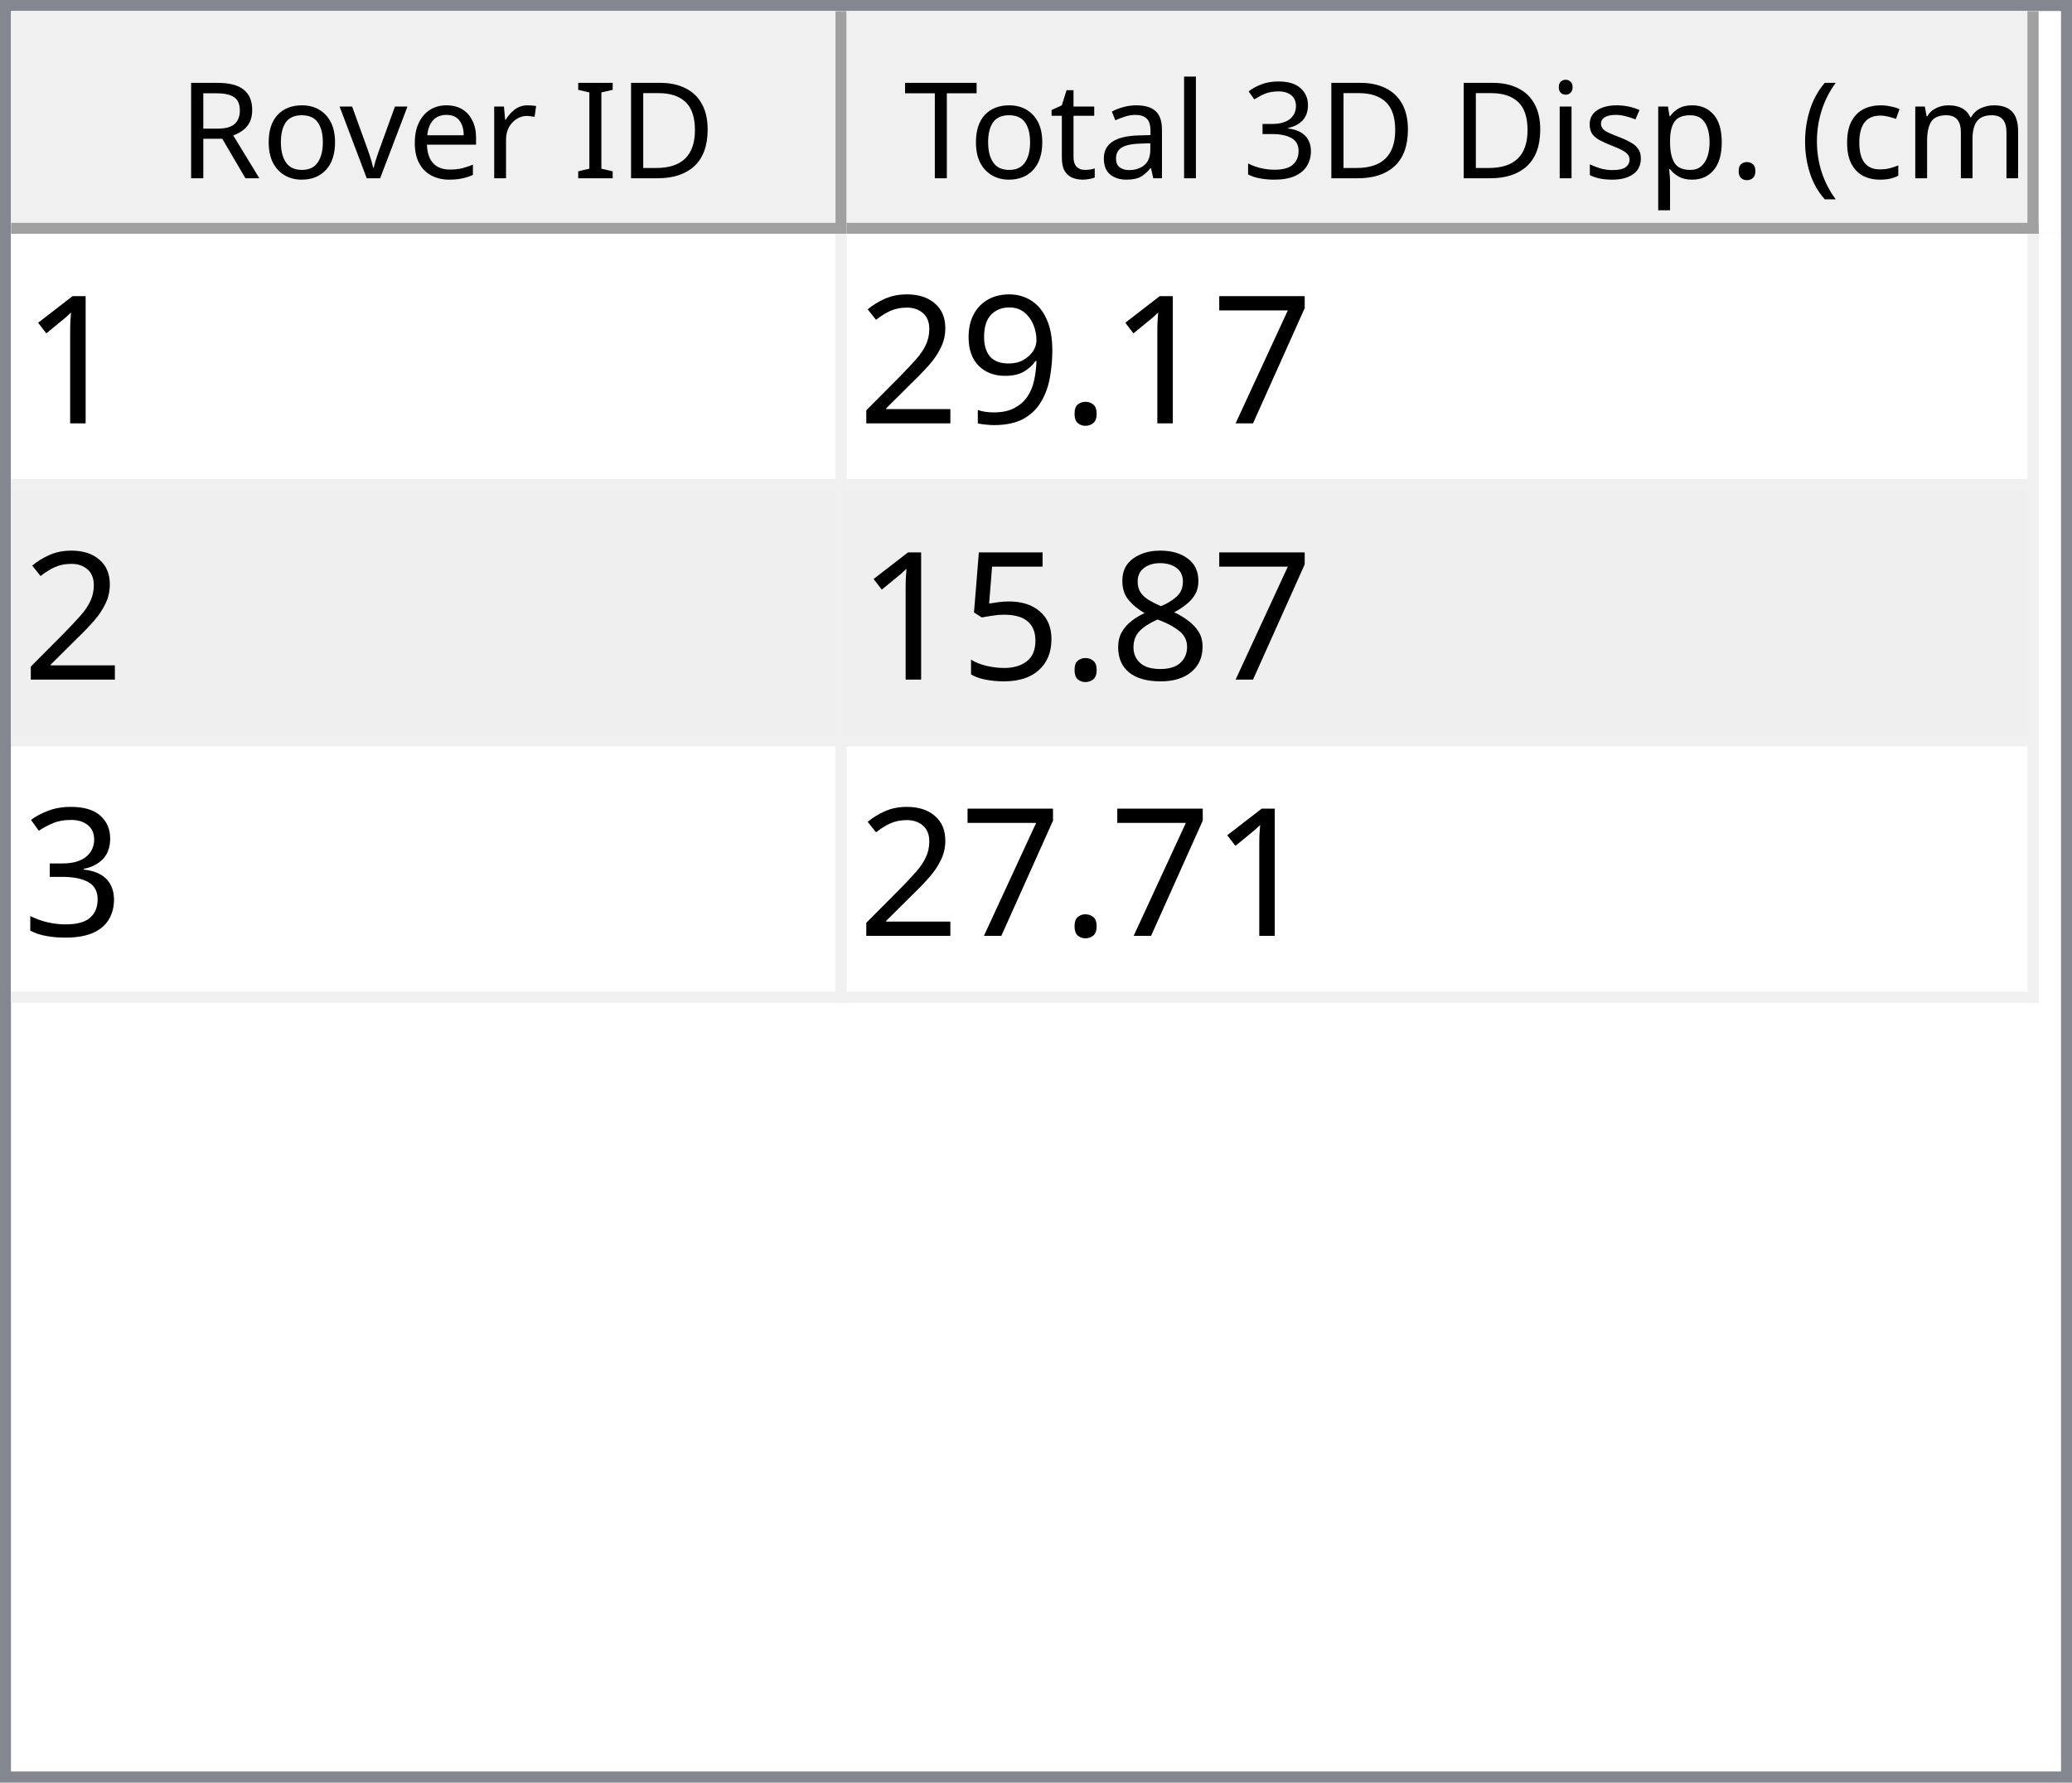
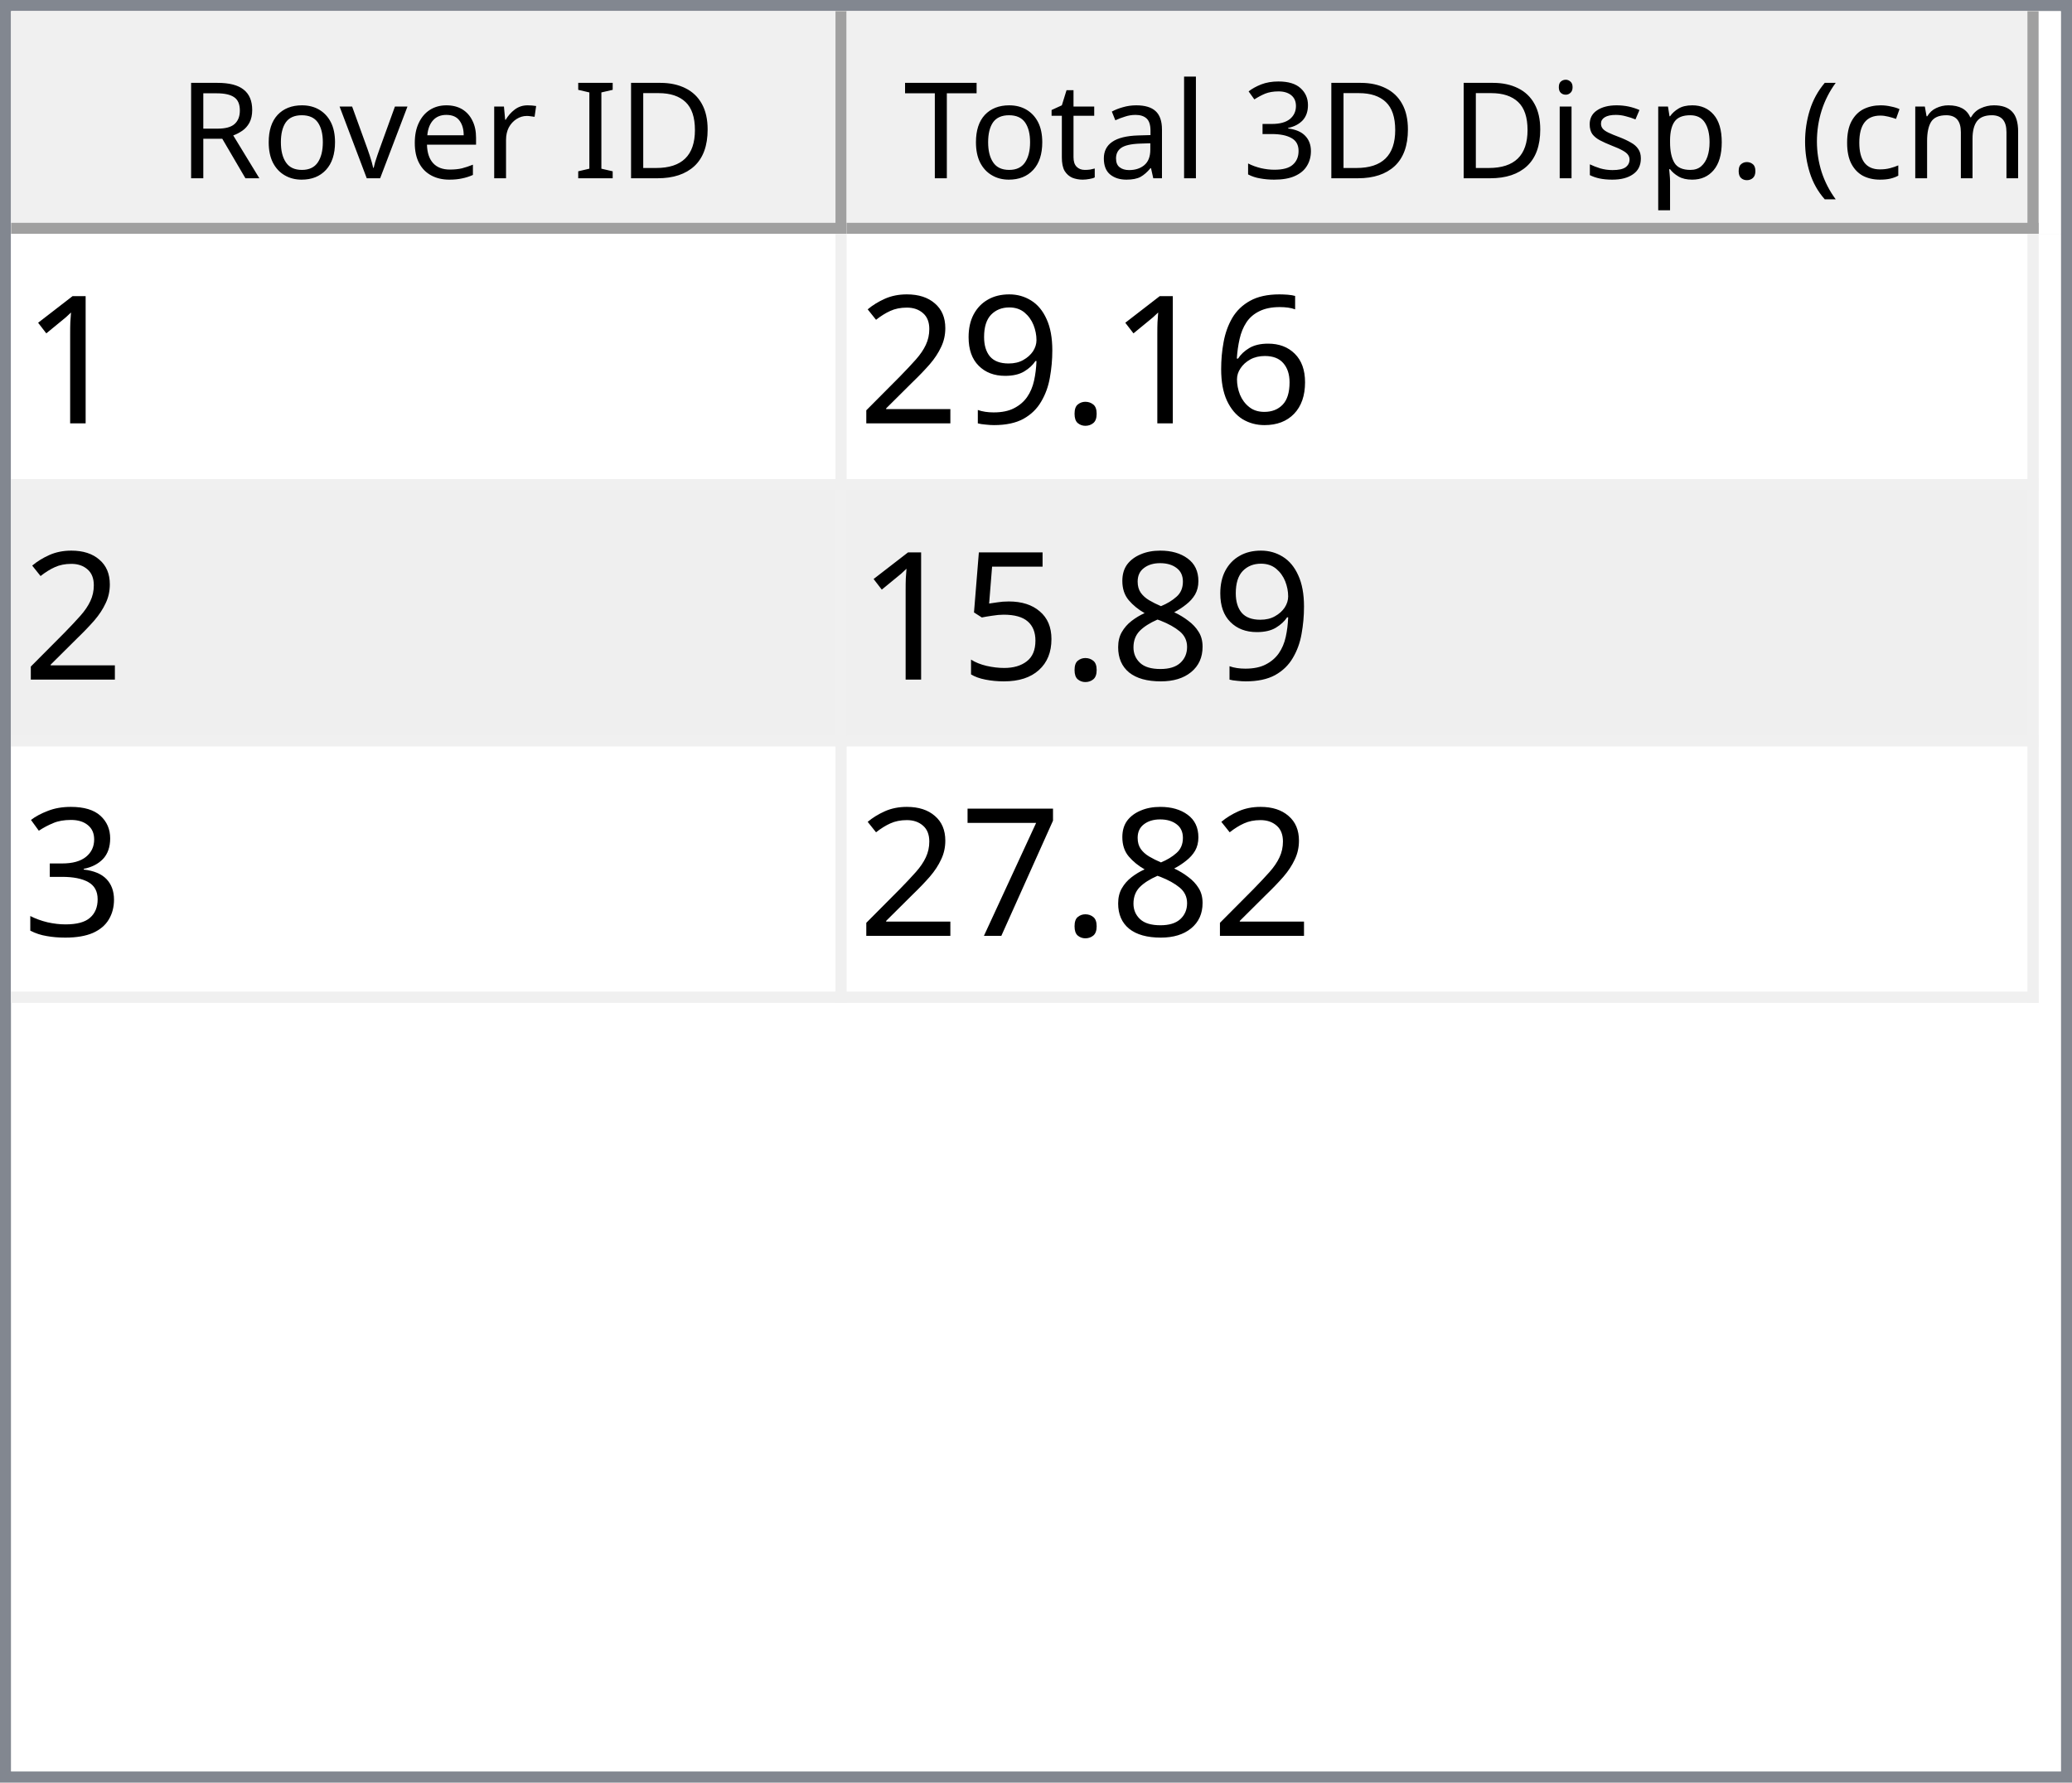
<svg xmlns="http://www.w3.org/2000/svg" style="fill-opacity:1; color-rendering:auto; color-interpolation:auto; text-rendering:auto; stroke:black; stroke-linecap:square; stroke-miterlimit:10; shape-rendering:auto; stroke-opacity:1; fill:black; stroke-dasharray:none; font-weight:normal; stroke-width:1; font-family:'Dialog'; font-style:normal; stroke-linejoin:miter; font-size:12px; stroke-dashoffset:0; image-rendering:auto;" width="186" height="160">
  <defs id="genericDefs" />
  <g>
    <defs id="defs1">
      <clipPath clipPathUnits="userSpaceOnUse" id="clipPath1">
        <path d="M0 0 L186 0 L186 160 L0 160 L0 0 Z" />
      </clipPath>
      <clipPath clipPathUnits="userSpaceOnUse" id="clipPath2">
        <path d="M0 0 L0 160 L186 160 L186 0 Z" />
      </clipPath>
      <clipPath clipPathUnits="userSpaceOnUse" id="clipPath3">
        <path d="M0 0 L0 20 L184 20 L184 0 Z" />
      </clipPath>
      <clipPath clipPathUnits="userSpaceOnUse" id="clipPath4">
        <path d="M0 0 L0 20 L75 20 L75 0 Z" />
      </clipPath>
      <clipPath clipPathUnits="userSpaceOnUse" id="clipPath5">
        <path d="M1 1 L1 19 L74 19 L74 1 Z" />
      </clipPath>
      <clipPath clipPathUnits="userSpaceOnUse" id="clipPath6">
        <path d="M0 0 L0 18 L73 18 L73 0 Z" />
      </clipPath>
      <clipPath clipPathUnits="userSpaceOnUse" id="clipPath7">
        <path d="M-0.5 -0.5 L-0.5 19.5 L74.5 19.5 L74.5 -0.5 Z" />
      </clipPath>
      <clipPath clipPathUnits="userSpaceOnUse" id="clipPath8">
        <path d="M0 0 L0 20 L107 20 L107 0 Z" />
      </clipPath>
      <clipPath clipPathUnits="userSpaceOnUse" id="clipPath9">
        <path d="M1 1 L1 19 L106 19 L106 1 Z" />
      </clipPath>
      <clipPath clipPathUnits="userSpaceOnUse" id="clipPath10">
        <path d="M0 0 L0 18 L105 18 L105 0 Z" />
      </clipPath>
      <clipPath clipPathUnits="userSpaceOnUse" id="clipPath11">
        <path d="M-0.5 -0.5 L-0.5 19.5 L106.5 19.5 L106.5 -0.5 Z" />
      </clipPath>
      <clipPath clipPathUnits="userSpaceOnUse" id="clipPath12">
        <path d="M0 0 L0 138 L184 138 L184 0 Z" />
      </clipPath>
      <clipPath clipPathUnits="userSpaceOnUse" id="clipPath13">
        <path d="M0 0 L0 69 L182 69 L182 0 Z" />
      </clipPath>
      <clipPath clipPathUnits="userSpaceOnUse" id="clipPath14">
        <path d="M-0.5 -0.5 L-0.5 68.5 L181.5 68.5 L181.5 -0.5 Z" />
      </clipPath>
      <clipPath clipPathUnits="userSpaceOnUse" id="clipPath15">
        <path d="M0 0 L0 22 L74 22 L74 0 Z" />
      </clipPath>
      <clipPath clipPathUnits="userSpaceOnUse" id="clipPath16">
        <path d="M0 0 L0 22 L106 22 L106 0 Z" />
      </clipPath>
      <font horiz-adv-x="64.551" id="font1">
        <font-face ascent="107.91" descent="25.098" units-per-em="100" style="font-style:normal; font-family:Segoe UI; font-weight:normal;" />
        <missing-glyph horiz-adv-x="64.551" d="M8.109 0 L8.109 68.266 L56.453 68.266 L56.453 0 L8.109 0 ZM15.328 7.234 L49.219 7.234 L49.219 61.031 L15.328 61.031 L15.328 7.234 Z" />
        <glyph unicode="D" horiz-adv-x="70.117" d="M9.188 0 L9.188 70.016 L28.516 70.016 Q65.531 70.016 65.531 35.891 Q65.531 19.672 55.25 9.836 Q44.969 0 27.734 0 L9.188 0 ZM17.391 62.594 L17.391 7.422 L27.828 7.422 Q41.609 7.422 49.273 14.797 Q56.938 22.172 56.938 35.688 Q56.938 62.594 28.328 62.594 L17.391 62.594 Z" />
        <glyph unicode="I" horiz-adv-x="26.611" d="M17.391 0 L9.188 0 L9.188 70.016 L17.391 70.016 L17.391 0 Z" />
        <glyph unicode=" " horiz-adv-x="27.393" d="" />
        <glyph unicode="r" horiz-adv-x="34.766" d="M34.188 41.891 Q32.078 43.5 28.125 43.5 Q23 43.5 19.555 38.672 Q16.109 33.844 16.109 25.484 L16.109 0 L8.109 0 L8.109 50 L16.109 50 L16.109 39.703 L16.312 39.703 Q18.016 44.969 21.531 47.922 Q25.047 50.875 29.391 50.875 Q32.516 50.875 34.188 50.203 L34.188 41.891 Z" />
        <glyph unicode="e" horiz-adv-x="52.295" d="M48.297 23 L12.984 23 Q13.188 14.656 17.484 10.109 Q21.781 5.562 29.297 5.562 Q37.75 5.562 44.828 11.141 L44.828 3.609 Q38.234 -1.172 27.391 -1.172 Q16.797 -1.172 10.742 5.641 Q4.688 12.453 4.688 24.812 Q4.688 36.469 11.305 43.82 Q17.922 51.172 27.734 51.172 Q37.547 51.172 42.922 44.828 Q48.297 38.484 48.297 27.203 L48.297 23 ZM40.094 29.781 Q40.047 36.719 36.75 40.578 Q33.453 44.438 27.594 44.438 Q21.922 44.438 17.969 40.383 Q14.016 36.328 13.094 29.781 L40.094 29.781 Z" />
        <glyph unicode="v" horiz-adv-x="47.9" d="M47.406 50 L27.484 0 L19.625 0 L0.688 50 L9.469 50 L22.172 13.672 Q23.578 9.672 23.922 6.688 L24.125 6.688 Q24.609 10.453 25.688 13.484 L38.969 50 L47.406 50 Z" />
        <glyph unicode="o" horiz-adv-x="58.594" d="M29 -1.172 Q17.922 -1.172 11.305 5.836 Q4.688 12.844 4.688 24.422 Q4.688 37.016 11.57 44.094 Q18.453 51.172 30.172 51.172 Q41.359 51.172 47.633 44.289 Q53.906 37.406 53.906 25.203 Q53.906 13.234 47.141 6.031 Q40.375 -1.172 29 -1.172 ZM29.594 44.438 Q21.875 44.438 17.383 39.188 Q12.891 33.938 12.891 24.703 Q12.891 15.828 17.43 10.695 Q21.969 5.562 29.594 5.562 Q37.359 5.562 41.531 10.594 Q45.703 15.625 45.703 24.906 Q45.703 34.281 41.531 39.359 Q37.359 44.438 29.594 44.438 Z" />
        <glyph unicode="R" horiz-adv-x="59.814" d="M59.375 0 L49.609 0 L37.891 19.625 Q36.281 22.359 34.766 24.289 Q33.25 26.219 31.664 27.438 Q30.078 28.656 28.25 29.219 Q26.422 29.781 24.125 29.781 L17.391 29.781 L17.391 0 L9.188 0 L9.188 70.016 L30.078 70.016 Q34.672 70.016 38.555 68.867 Q42.438 67.719 45.289 65.375 Q48.141 63.031 49.758 59.547 Q51.375 56.062 51.375 51.375 Q51.375 47.703 50.273 44.656 Q49.172 41.609 47.148 39.211 Q45.125 36.812 42.266 35.133 Q39.406 33.453 35.844 32.516 L35.844 32.328 Q37.594 31.547 38.891 30.547 Q40.188 29.547 41.359 28.18 Q42.531 26.812 43.68 25.078 Q44.828 23.344 46.234 21.047 L59.375 0 ZM17.391 62.594 L17.391 37.203 L28.516 37.203 Q31.594 37.203 34.203 38.133 Q36.812 39.062 38.719 40.797 Q40.625 42.531 41.703 45.047 Q42.781 47.562 42.781 50.688 Q42.781 56.297 39.141 59.445 Q35.5 62.594 28.609 62.594 L17.391 62.594 Z" />
        <glyph unicode=")" horiz-adv-x="30.176" d="M8.297 -15.922 L1.172 -15.922 Q16.406 2.344 16.406 26.812 Q16.406 51.469 1.078 70.016 L8.297 70.016 Q23.531 52.156 23.531 26.703 Q23.531 1.375 8.297 -15.922 Z" />
        <glyph unicode="m" horiz-adv-x="86.133" d="M79.109 0 L71.094 0 L71.094 28.719 Q71.094 37.016 68.531 40.727 Q65.969 44.438 59.906 44.438 Q54.781 44.438 51.195 39.75 Q47.609 35.062 47.609 28.516 L47.609 0 L39.594 0 L39.594 29.688 Q39.594 44.438 28.219 44.438 Q22.953 44.438 19.531 40.016 Q16.109 35.594 16.109 28.516 L16.109 0 L8.109 0 L8.109 50 L16.109 50 L16.109 42.094 L16.312 42.094 Q21.625 51.172 31.844 51.172 Q36.969 51.172 40.773 48.312 Q44.578 45.453 46 40.828 Q51.562 51.172 62.594 51.172 Q79.109 51.172 79.109 30.812 L79.109 0 Z" />
        <glyph unicode="c" horiz-adv-x="46.191" d="M42.188 2.297 Q36.422 -1.172 28.516 -1.172 Q17.828 -1.172 11.258 5.789 Q4.688 12.75 4.688 23.828 Q4.688 36.188 11.766 43.68 Q18.844 51.172 30.672 51.172 Q37.25 51.172 42.281 48.734 L42.281 40.531 Q36.719 44.438 30.375 44.438 Q22.703 44.438 17.797 38.945 Q12.891 33.453 12.891 24.516 Q12.891 15.719 17.508 10.641 Q22.125 5.562 29.891 5.562 Q36.422 5.562 42.188 9.906 L42.188 2.297 Z" />
        <glyph unicode="(" horiz-adv-x="30.176" d="M29.109 -15.922 L21.969 -15.922 Q6.844 1.375 6.844 26.703 Q6.844 52.156 21.969 70.016 L29.203 70.016 Q13.875 51.469 13.875 26.812 Q13.875 2.344 29.109 -15.922 Z" />
        <glyph unicode="." horiz-adv-x="21.68" d="M10.891 -1.078 Q8.641 -1.078 7.055 0.539 Q5.469 2.156 5.469 4.391 Q5.469 6.641 7.055 8.273 Q8.641 9.906 10.891 9.906 Q13.188 9.906 14.797 8.273 Q16.406 6.641 16.406 4.391 Q16.406 2.156 14.797 0.539 Q13.188 -1.078 10.891 -1.078 Z" />
        <glyph unicode="p" horiz-adv-x="58.789" d="M16.312 7.234 L16.109 7.234 L16.109 -23 L8.109 -23 L8.109 50 L16.109 50 L16.109 41.219 L16.312 41.219 Q22.219 51.172 33.594 51.172 Q43.266 51.172 48.688 44.461 Q54.109 37.75 54.109 26.469 Q54.109 13.922 48 6.375 Q41.891 -1.172 31.297 -1.172 Q21.578 -1.172 16.312 7.234 ZM16.109 27.391 L16.109 20.406 Q16.109 14.203 20.141 9.883 Q24.172 5.562 30.375 5.562 Q37.641 5.562 41.773 11.133 Q45.906 16.703 45.906 26.609 Q45.906 34.969 42.047 39.703 Q38.188 44.438 31.594 44.438 Q24.609 44.438 20.359 39.578 Q16.109 34.719 16.109 27.391 Z" />
        <glyph unicode="s" horiz-adv-x="42.432" d="M5.078 1.812 L5.078 10.406 Q11.625 5.562 19.484 5.562 Q30.031 5.562 30.031 12.594 Q30.031 14.594 29.125 15.992 Q28.219 17.391 26.68 18.461 Q25.141 19.531 23.07 20.383 Q21 21.234 18.609 22.172 Q15.281 23.484 12.766 24.828 Q10.25 26.172 8.57 27.859 Q6.891 29.547 6.031 31.695 Q5.172 33.844 5.172 36.719 Q5.172 40.234 6.789 42.945 Q8.406 45.656 11.086 47.484 Q13.766 49.312 17.211 50.242 Q20.656 51.172 24.312 51.172 Q30.812 51.172 35.938 48.922 L35.938 40.828 Q30.422 44.438 23.25 44.438 Q21 44.438 19.195 43.922 Q17.391 43.406 16.094 42.477 Q14.797 41.547 14.086 40.258 Q13.375 38.969 13.375 37.406 Q13.375 35.453 14.086 34.133 Q14.797 32.812 16.164 31.789 Q17.531 30.766 19.484 29.938 Q21.438 29.109 23.922 28.125 Q27.25 26.859 29.883 25.516 Q32.516 24.172 34.375 22.484 Q36.234 20.797 37.234 18.602 Q38.234 16.406 38.234 13.375 Q38.234 9.672 36.602 6.938 Q34.969 4.203 32.234 2.398 Q29.5 0.594 25.93 -0.289 Q22.359 -1.172 18.453 -1.172 Q10.75 -1.172 5.078 1.812 Z" />
        <glyph unicode="i" horiz-adv-x="24.219" d="M12.203 62.703 Q10.062 62.703 8.547 64.164 Q7.031 65.625 7.031 67.875 Q7.031 70.125 8.547 71.609 Q10.062 73.094 12.203 73.094 Q14.406 73.094 15.945 71.609 Q17.484 70.125 17.484 67.875 Q17.484 65.719 15.945 64.211 Q14.406 62.703 12.203 62.703 ZM16.109 0 L8.109 0 L8.109 50 L16.109 50 L16.109 0 Z" />
        <glyph unicode="3" horiz-adv-x="53.906" d="M46.531 19.828 Q46.531 15.094 44.75 11.211 Q42.969 7.328 39.719 4.57 Q36.469 1.812 31.93 0.297 Q27.391 -1.219 21.922 -1.219 Q11.922 -1.219 6 2.594 L6 11.188 Q13.094 5.609 22.219 5.609 Q25.875 5.609 28.828 6.539 Q31.781 7.469 33.906 9.227 Q36.031 10.984 37.18 13.477 Q38.328 15.969 38.328 19.094 Q38.328 32.812 18.797 32.812 L12.984 32.812 L12.984 39.594 L18.5 39.594 Q35.797 39.594 35.797 52.484 Q35.797 64.406 22.609 64.406 Q15.188 64.406 8.688 59.422 L8.688 67.188 Q15.375 71.188 24.609 71.188 Q29 71.188 32.57 69.969 Q36.141 68.75 38.68 66.555 Q41.219 64.359 42.609 61.281 Q44 58.203 44 54.5 Q44 40.672 30.031 36.719 L30.031 36.531 Q33.594 36.141 36.625 34.797 Q39.656 33.453 41.852 31.305 Q44.047 29.156 45.289 26.25 Q46.531 23.344 46.531 19.828 Z" />
        <glyph unicode="l" horiz-adv-x="24.219" d="M16.109 0 L8.109 0 L8.109 74.031 L16.109 74.031 L16.109 0 Z" />
        <glyph unicode="a" horiz-adv-x="50.879" d="M43.891 0 L35.891 0 L35.891 7.812 L35.688 7.812 Q30.469 -1.172 20.312 -1.172 Q12.844 -1.172 8.617 2.781 Q4.391 6.734 4.391 13.281 Q4.391 27.297 20.906 29.594 L35.891 31.688 Q35.891 44.438 25.594 44.438 Q16.547 44.438 9.281 38.281 L9.281 46.484 Q16.656 51.172 26.266 51.172 Q43.891 51.172 43.891 32.516 L43.891 0 ZM35.891 25.297 L23.828 23.641 Q18.266 22.859 15.43 20.875 Q12.594 18.891 12.594 13.875 Q12.594 10.203 15.211 7.883 Q17.828 5.562 22.172 5.562 Q28.125 5.562 32.008 9.742 Q35.891 13.922 35.891 20.312 L35.891 25.297 Z" />
        <glyph unicode="t" horiz-adv-x="33.887" d="M31.297 0.484 Q28.469 -1.078 23.828 -1.078 Q10.688 -1.078 10.688 13.578 L10.688 43.172 L2.094 43.172 L2.094 50 L10.688 50 L10.688 62.203 L18.703 64.797 L18.703 50 L31.297 50 L31.297 43.172 L18.703 43.172 L18.703 14.984 Q18.703 9.969 20.414 7.82 Q22.125 5.672 26.078 5.672 Q29.109 5.672 31.297 7.328 L31.297 0.484 Z" />
        <glyph unicode="T" horiz-adv-x="52.393" d="M50.594 62.594 L30.375 62.594 L30.375 0 L22.172 0 L22.172 62.594 L2 62.594 L2 70.016 L50.594 70.016 L50.594 62.594 Z" />
      </font>
      <font horiz-adv-x="75.0" id="font2">
        <font-face ascent="100.537" descent="21.973" units-per-em="100" style="font-style:normal; font-family:sans-serif; font-weight:normal;" />
        <missing-glyph horiz-adv-x="75.0" d="M12.5 0 L12.5 62.5 L62.5 62.5 L62.5 0 L12.5 0 ZM14.062 1.562 L60.938 1.562 L60.938 60.938 L14.062 60.938 L14.062 1.562 Z" />
        <glyph unicode="1" horiz-adv-x="55.615" d="M37.25 0 L28.469 0 L28.469 56 Q25.297 52.984 20.141 49.953 Q14.984 46.922 10.891 45.406 L10.891 53.906 Q18.266 57.375 23.781 62.305 Q29.297 67.234 31.594 71.875 L37.25 71.875 L37.25 0 Z" />
-         <glyph unicode="7" horiz-adv-x="55.615" d="M4.734 62.203 L4.734 70.656 L51.078 70.656 L51.078 63.812 Q44.234 56.547 37.523 44.484 Q30.812 32.422 27.156 19.672 Q24.516 10.688 23.781 0 L14.75 0 Q14.891 8.453 18.062 20.414 Q21.234 32.375 27.172 43.484 Q33.109 54.594 39.797 62.203 L4.734 62.203 Z" />
+         <glyph unicode="6" horiz-adv-x="55.615" d="M49.75 54.047 L41.016 53.375 Q39.844 58.547 37.703 60.891 Q34.125 64.656 28.906 64.656 Q24.703 64.656 21.531 62.312 Q17.391 59.281 14.992 53.469 Q12.594 47.656 12.5 36.922 Q15.672 41.75 20.266 44.094 Q24.859 46.438 29.891 46.438 Q38.672 46.438 44.852 39.969 Q51.031 33.5 51.031 23.25 Q51.031 16.5 48.125 10.719 Q45.219 4.938 40.141 1.859 Q35.062 -1.219 28.609 -1.219 Q17.625 -1.219 10.695 6.859 Q3.766 14.938 3.766 33.5 Q3.766 54.25 11.422 63.672 Q18.109 71.875 29.438 71.875 Q37.891 71.875 43.289 67.141 Q48.688 62.406 49.75 54.047 ZM13.875 23.188 Q13.875 18.656 15.797 14.508 Q17.719 10.359 21.188 8.18 Q24.656 6 28.469 6 Q34.031 6 38.039 10.492 Q42.047 14.984 42.047 22.703 Q42.047 30.125 38.086 34.398 Q34.125 38.672 28.125 38.672 Q22.172 38.672 18.023 34.398 Q13.875 30.125 13.875 23.188 Z" />
        <glyph unicode="." horiz-adv-x="27.783" d="M9.078 0 L9.078 10.016 L19.094 10.016 L19.094 0 L9.078 0 Z" />
        <glyph unicode="9" horiz-adv-x="55.615" d="M5.469 16.547 L13.922 17.328 Q14.984 11.375 18.016 8.688 Q21.047 6 25.781 6 Q29.828 6 32.883 7.859 Q35.938 9.719 37.891 12.82 Q39.844 15.922 41.164 21.195 Q42.484 26.469 42.484 31.938 Q42.484 32.516 42.438 33.688 Q39.797 29.5 35.234 26.883 Q30.672 24.266 25.344 24.266 Q16.453 24.266 10.305 30.711 Q4.156 37.156 4.156 47.703 Q4.156 58.594 10.578 65.234 Q17 71.875 26.656 71.875 Q33.641 71.875 39.43 68.117 Q45.219 64.359 48.219 57.398 Q51.219 50.438 51.219 37.25 Q51.219 23.531 48.242 15.406 Q45.266 7.281 39.383 3.031 Q33.5 -1.219 25.594 -1.219 Q17.188 -1.219 11.867 3.445 Q6.547 8.109 5.469 16.547 ZM41.453 48.141 Q41.453 55.719 37.43 60.156 Q33.406 64.594 27.734 64.594 Q21.875 64.594 17.531 59.812 Q13.188 55.031 13.188 47.406 Q13.188 40.578 17.312 36.305 Q21.438 32.031 27.484 32.031 Q33.594 32.031 37.523 36.305 Q41.453 40.578 41.453 48.141 Z" />
        <glyph unicode="2" horiz-adv-x="55.615" d="M50.344 8.453 L50.344 0 L3.031 0 Q2.938 3.172 4.047 6.109 Q5.859 10.938 9.836 15.625 Q13.812 20.312 21.344 26.469 Q33.016 36.031 37.117 41.625 Q41.219 47.219 41.219 52.203 Q41.219 57.422 37.477 61.008 Q33.734 64.594 27.734 64.594 Q21.391 64.594 17.578 60.789 Q13.766 56.984 13.719 50.25 L4.688 51.172 Q5.609 61.281 11.664 66.578 Q17.719 71.875 27.938 71.875 Q38.234 71.875 44.242 66.164 Q50.25 60.453 50.25 52 Q50.25 47.703 48.492 43.555 Q46.734 39.406 42.656 34.812 Q38.578 30.219 29.109 22.219 Q21.188 15.578 18.945 13.211 Q16.703 10.844 15.234 8.453 L50.344 8.453 Z" />
        <glyph unicode="8" horiz-adv-x="55.615" d="M17.672 38.812 Q12.203 40.828 9.57 44.539 Q6.938 48.25 6.938 53.422 Q6.938 61.234 12.555 66.555 Q18.172 71.875 27.484 71.875 Q36.859 71.875 42.578 66.43 Q48.297 60.984 48.297 53.172 Q48.297 48.188 45.68 44.508 Q43.062 40.828 37.75 38.812 Q44.344 36.672 47.781 31.883 Q51.219 27.094 51.219 20.453 Q51.219 11.281 44.727 5.031 Q38.234 -1.219 27.641 -1.219 Q17.047 -1.219 10.547 5.055 Q4.047 11.328 4.047 20.703 Q4.047 27.688 7.594 32.398 Q11.141 37.109 17.672 38.812 ZM15.922 53.719 Q15.922 48.641 19.195 45.414 Q22.469 42.188 27.688 42.188 Q32.766 42.188 36.016 45.383 Q39.266 48.578 39.266 53.219 Q39.266 58.062 35.914 61.359 Q32.562 64.656 27.594 64.656 Q22.562 64.656 19.242 61.43 Q15.922 58.203 15.922 53.719 ZM13.094 20.656 Q13.094 16.891 14.875 13.375 Q16.656 9.859 20.172 7.93 Q23.688 6 27.734 6 Q34.031 6 38.133 10.055 Q42.234 14.109 42.234 20.359 Q42.234 26.703 38.016 30.859 Q33.797 35.016 27.438 35.016 Q21.234 35.016 17.164 30.914 Q13.094 26.812 13.094 20.656 Z" />
        <glyph unicode="5" horiz-adv-x="55.615" d="M4.156 18.75 L13.375 19.531 Q14.406 12.797 18.141 9.398 Q21.875 6 27.156 6 Q33.5 6 37.891 10.789 Q42.281 15.578 42.281 23.484 Q42.281 31 38.062 35.352 Q33.844 39.703 27 39.703 Q22.75 39.703 19.336 37.773 Q15.922 35.844 13.969 32.766 L5.719 33.844 L12.641 70.609 L48.25 70.609 L48.25 62.203 L19.672 62.203 L15.828 42.969 Q22.266 47.469 29.344 47.469 Q38.719 47.469 45.164 40.969 Q51.609 34.469 51.609 24.266 Q51.609 14.547 45.953 7.469 Q39.062 -1.219 27.156 -1.219 Q17.391 -1.219 11.211 4.25 Q5.031 9.719 4.156 18.75 Z" />
        <glyph unicode="3" horiz-adv-x="55.615" d="M4.203 18.891 L12.984 20.062 Q14.5 12.594 18.141 9.297 Q21.781 6 27 6 Q33.203 6 37.477 10.297 Q41.75 14.594 41.75 20.953 Q41.75 27 37.797 30.93 Q33.844 34.859 27.734 34.859 Q25.25 34.859 21.531 33.891 L22.516 41.609 Q23.391 41.5 23.922 41.5 Q29.547 41.5 34.039 44.43 Q38.531 47.359 38.531 53.469 Q38.531 58.297 35.258 61.477 Q31.984 64.656 26.812 64.656 Q21.688 64.656 18.266 61.43 Q14.844 58.203 13.875 51.766 L5.078 53.328 Q6.688 62.156 12.398 67.016 Q18.109 71.875 26.609 71.875 Q32.469 71.875 37.398 69.359 Q42.328 66.844 44.945 62.5 Q47.562 58.156 47.562 53.266 Q47.562 48.641 45.07 44.828 Q42.578 41.016 37.703 38.766 Q44.047 37.312 47.562 32.695 Q51.078 28.078 51.078 21.141 Q51.078 11.766 44.242 5.25 Q37.406 -1.266 26.953 -1.266 Q17.531 -1.266 11.305 4.352 Q5.078 9.969 4.203 18.891 Z" />
+         <glyph unicode="7" horiz-adv-x="55.615" d="M4.734 62.203 L4.734 70.656 L51.078 70.656 L51.078 63.812 Q44.234 56.547 37.523 44.484 Q30.812 32.422 27.156 19.672 Q24.516 10.688 23.781 0 L14.75 0 Q14.891 8.453 18.062 20.414 Q21.234 32.375 27.172 43.484 Q33.109 54.594 39.797 62.203 L4.734 62.203 Z" />
      </font>
    </defs>
    <g style="fill:white; stroke:white;">
      <rect x="0" y="0" width="186" style="clip-path:url(#clipPath1); stroke:none;" height="160" />
    </g>
    <g style="fill:white; text-rendering:optimizeSpeed; color-rendering:optimizeSpeed; image-rendering:optimizeSpeed; shape-rendering:crispEdges; stroke:white; color-interpolation:sRGB;">
      <rect x="0" width="186" height="160" y="0" style="stroke:none;" />
      <path style="stroke:none;" d="M0 160 L186 160 L186 0 L0 0 Z" />
    </g>
    <g style="fill:rgb(240,240,240); font-family:'Segoe UI'; stroke:rgb(240,240,240);">
      <rect x="0" y="0" width="186" style="clip-path:url(#clipPath2); stroke:none;" height="160" />
    </g>
    <g style="fill:rgb(130,135,144); font-family:'Segoe UI'; stroke:rgb(130,135,144);">
      <path d="M0 0 L186 0 L186 160 L0 160 L0 0 ZM1 1 L185 1 L185 159 L1 159 L1 1 Z" style="fill-rule:evenodd; clip-path:url(#clipPath2); stroke:none;" />
    </g>
    <g style="fill:white; font-family:'Segoe UI'; stroke:white;" transform="translate(1,1)">
      <rect x="0" y="0" width="184" style="clip-path:url(#clipPath3); stroke:none;" height="20" />
    </g>
    <g style="fill:rgb(240,240,240); font-family:'Segoe UI'; stroke:rgb(240,240,240);" transform="translate(1,1)">
      <rect x="0" y="0" width="75" style="clip-path:url(#clipPath4); stroke:none;" height="20" />
    </g>
    <g style="font-family:'Segoe UI';" transform="translate(2,2)">
      <text x="14" xml:space="preserve" y="14" style="clip-path:url(#clipPath6); stroke:none;">Rover ID</text>
    </g>
    <g style="fill:rgb(160,160,160); font-family:'Segoe UI'; stroke:rgb(160,160,160); stroke-linejoin:bevel;" transform="translate(1.5,1.5)">
      <line x1="74" x2="74" y1="0" style="fill:none; clip-path:url(#clipPath7);" y2="19" />
    </g>
    <g style="fill:rgb(160,160,160); font-family:'Segoe UI'; stroke:rgb(160,160,160); stroke-linejoin:bevel;" transform="matrix(1,0,0,1,1,1) translate(0.5,0.5)">
      <line x1="0" x2="74" y1="19" style="fill:none; clip-path:url(#clipPath7);" y2="19" />
    </g>
    <g style="fill:rgb(240,240,240); font-family:'Segoe UI'; stroke:rgb(240,240,240);" transform="translate(76,1)">
      <rect x="0" y="0" width="107" style="clip-path:url(#clipPath8); stroke:none;" height="20" />
    </g>
    <g style="font-family:'Segoe UI';" transform="translate(77,2)">
      <text x="1" xml:space="preserve" y="14" style="clip-path:url(#clipPath10); stroke:none;"> Total 3D Disp. (cm)</text>
    </g>
    <g style="fill:rgb(160,160,160); font-family:'Segoe UI'; stroke:rgb(160,160,160); stroke-linejoin:bevel;" transform="translate(76.5,1.5)">
      <line x1="106" x2="106" y1="0" style="fill:none; clip-path:url(#clipPath11);" y2="19" />
    </g>
    <g style="fill:rgb(160,160,160); font-family:'Segoe UI'; stroke:rgb(160,160,160); stroke-linejoin:bevel;" transform="matrix(1,0,0,1,76,1) translate(0.5,0.5)">
      <line x1="0" x2="106" y1="19" style="fill:none; clip-path:url(#clipPath11);" y2="19" />
    </g>
    <g style="fill:white; font-family:'Segoe UI'; stroke:white;" transform="translate(1,21)">
      <rect x="0" y="0" width="184" style="clip-path:url(#clipPath12); stroke:none;" height="138" />
    </g>
    <g style="fill:rgb(240,240,240); font-size:16px; font-family:sans-serif; stroke:rgb(240,240,240);" transform="translate(1,21)">
      <rect x="0" y="0" width="182" style="clip-path:url(#clipPath13); stroke:none;" height="69" />
      <line transform="translate(0.5,0.5)" x1="0" x2="181" y1="22" style="clip-path:url(#clipPath14); fill:none; stroke-linejoin:bevel;" y2="22" />
    </g>
    <g transform="matrix(1,0,0,1,1,21) translate(0.5,0.5)" style="fill:rgb(240,240,240); font-size:16px; font-family:sans-serif; stroke:rgb(240,240,240); stroke-linejoin:bevel;">
      <line x1="0" x2="181" y1="45" style="fill:none; clip-path:url(#clipPath14);" y2="45" />
    </g>
    <g transform="matrix(1,0,0,1,1,21) translate(0.5,0.5)" style="fill:rgb(240,240,240); font-size:16px; font-family:sans-serif; stroke:rgb(240,240,240); stroke-linejoin:bevel;">
      <line x1="0" x2="181" y1="68" style="fill:none; clip-path:url(#clipPath14);" y2="68" />
    </g>
    <g transform="matrix(1,0,0,1,1,21) translate(0.5,0.5)" style="fill:rgb(240,240,240); font-size:16px; font-family:sans-serif; stroke:rgb(240,240,240); stroke-linejoin:bevel;">
      <line x1="74" x2="74" y1="0" style="fill:none; clip-path:url(#clipPath14);" y2="68" />
    </g>
    <g transform="matrix(1,0,0,1,1,21) translate(0.5,0.5)" style="fill:rgb(240,240,240); font-size:16px; font-family:sans-serif; stroke:rgb(240,240,240); stroke-linejoin:bevel;">
      <line x1="181" x2="181" y1="0" style="fill:none; clip-path:url(#clipPath14);" y2="68" />
    </g>
    <g style="fill:white; font-size:16px; font-family:sans-serif; stroke:white;" transform="matrix(1,0,0,1,1,21)">
      <rect x="0" y="0" width="74" style="clip-path:url(#clipPath15); stroke:none;" height="22" />
      <text x="1" y="17" style="fill:black; clip-path:url(#clipPath15); stroke:none;" xml:space="preserve">1</text>
    </g>
    <g style="fill:white; font-size:16px; font-family:sans-serif; stroke:white;" transform="matrix(1,0,0,1,1,21) translate(75,0)">
      <rect x="0" y="0" width="106" style="clip-path:url(#clipPath16); stroke:none;" height="22" />
-       <text x="1" y="17" style="fill:black; clip-path:url(#clipPath16); stroke:none;" xml:space="preserve">29.17</text>
+       <text x="1" y="17" style="fill:black; clip-path:url(#clipPath16); stroke:none;" xml:space="preserve">29.16</text>
    </g>
    <g style="fill:rgb(239,239,239); font-size:16px; font-family:sans-serif; stroke:rgb(239,239,239);" transform="matrix(1,0,0,1,1,21) translate(0,23)">
      <rect x="0" y="0" width="74" style="clip-path:url(#clipPath15); stroke:none;" height="22" />
      <text x="1" y="17" style="fill:black; clip-path:url(#clipPath15); stroke:none;" xml:space="preserve">2</text>
    </g>
    <g style="fill:rgb(239,239,239); font-size:16px; font-family:sans-serif; stroke:rgb(239,239,239);" transform="matrix(1,0,0,1,1,21) translate(75,23)">
      <rect x="0" y="0" width="106" style="clip-path:url(#clipPath16); stroke:none;" height="22" />
-       <text x="1" y="17" style="fill:black; clip-path:url(#clipPath16); stroke:none;" xml:space="preserve">15.87</text>
+       <text x="1" y="17" style="fill:black; clip-path:url(#clipPath16); stroke:none;" xml:space="preserve">15.89</text>
    </g>
    <g style="fill:white; font-size:16px; font-family:sans-serif; stroke:white;" transform="matrix(1,0,0,1,1,21) translate(0,46)">
      <rect x="0" y="0" width="74" style="clip-path:url(#clipPath15); stroke:none;" height="22" />
      <text x="1" y="17" style="fill:black; clip-path:url(#clipPath15); stroke:none;" xml:space="preserve">3</text>
    </g>
    <g style="fill:white; font-size:16px; font-family:sans-serif; stroke:white;" transform="matrix(1,0,0,1,1,21) translate(75,46)">
      <rect x="0" y="0" width="106" style="clip-path:url(#clipPath16); stroke:none;" height="22" />
-       <text x="1" y="17" style="fill:black; clip-path:url(#clipPath16); stroke:none;" xml:space="preserve">27.71</text>
+       <text x="1" y="17" style="fill:black; clip-path:url(#clipPath16); stroke:none;" xml:space="preserve">27.82</text>
    </g>
  </g>
</svg>
